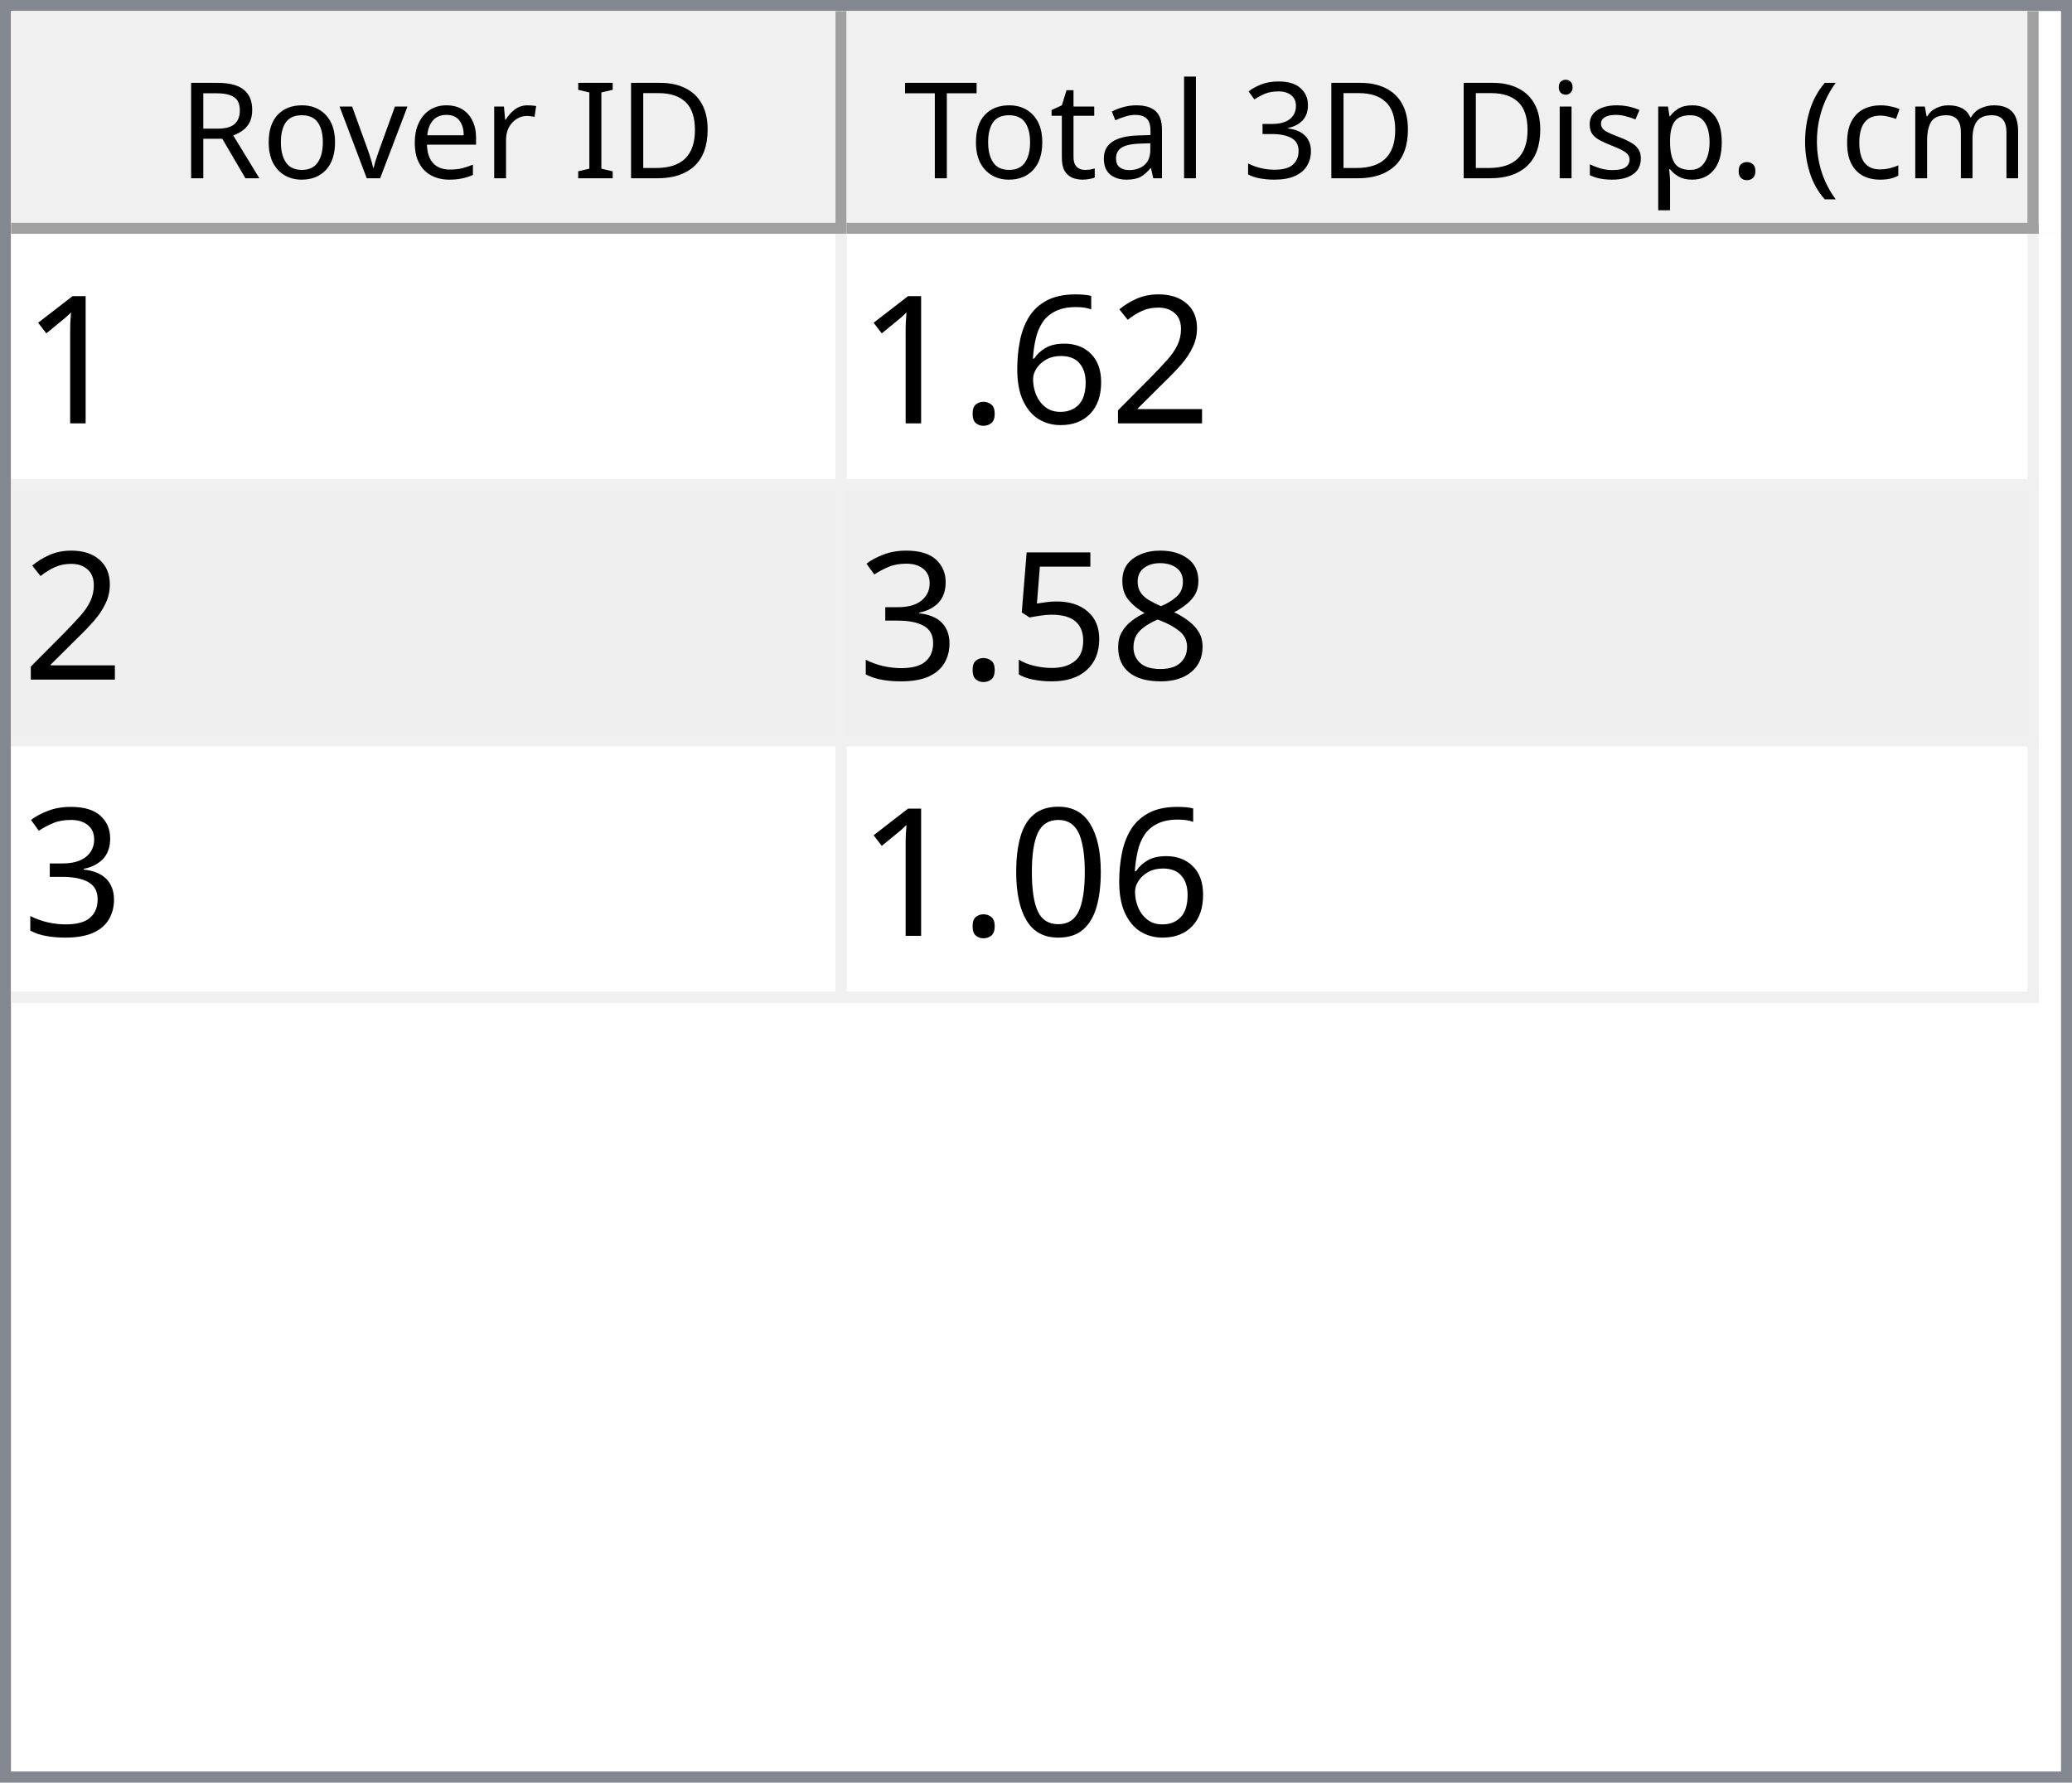
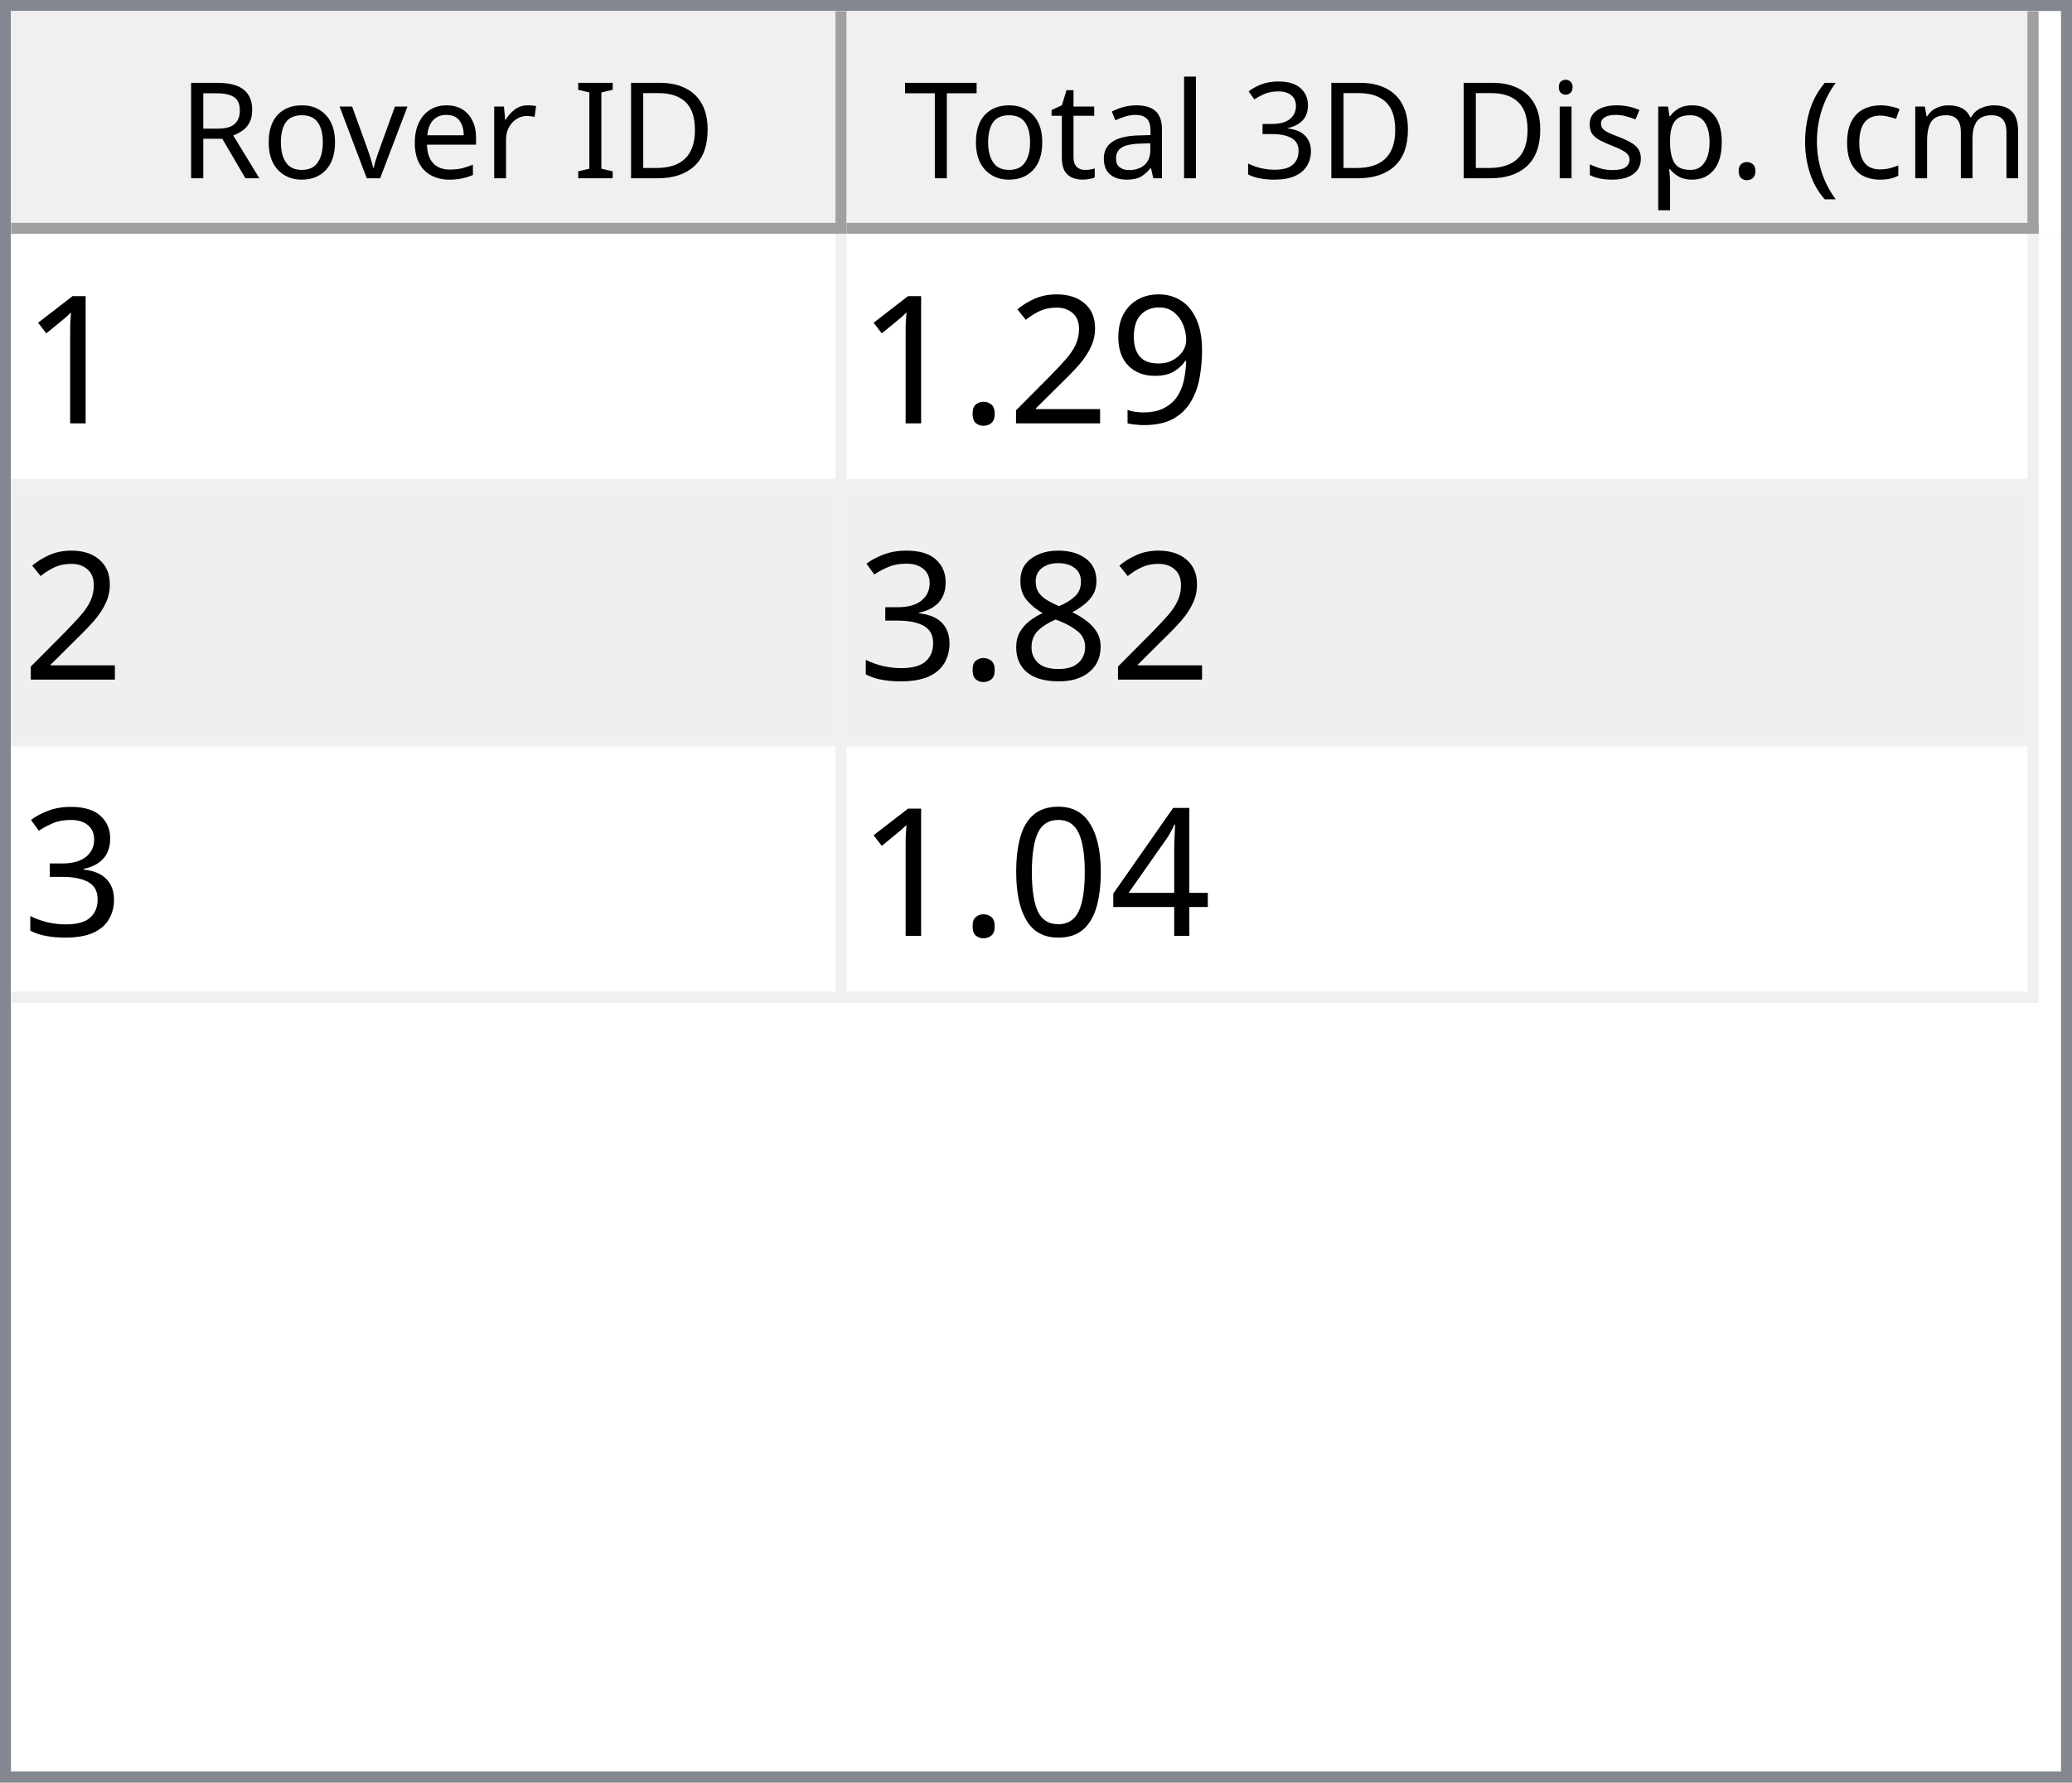
<svg xmlns="http://www.w3.org/2000/svg" style="fill-opacity:1; color-rendering:auto; color-interpolation:auto; text-rendering:auto; stroke:black; stroke-linecap:square; stroke-miterlimit:10; shape-rendering:auto; stroke-opacity:1; fill:black; stroke-dasharray:none; font-weight:normal; stroke-width:1; font-family:'Dialog'; font-style:normal; stroke-linejoin:miter; font-size:12px; stroke-dashoffset:0; image-rendering:auto;" width="186" height="160">
  <defs id="genericDefs" />
  <g>
    <defs id="defs1">
      <clipPath clipPathUnits="userSpaceOnUse" id="clipPath1">
        <path d="M0 0 L186 0 L186 160 L0 160 L0 0 Z" />
      </clipPath>
      <clipPath clipPathUnits="userSpaceOnUse" id="clipPath2">
        <path d="M0 0 L0 160 L186 160 L186 0 Z" />
      </clipPath>
      <clipPath clipPathUnits="userSpaceOnUse" id="clipPath3">
        <path d="M0 0 L0 20 L184 20 L184 0 Z" />
      </clipPath>
      <clipPath clipPathUnits="userSpaceOnUse" id="clipPath4">
        <path d="M0 0 L0 20 L75 20 L75 0 Z" />
      </clipPath>
      <clipPath clipPathUnits="userSpaceOnUse" id="clipPath5">
        <path d="M1 1 L1 19 L74 19 L74 1 Z" />
      </clipPath>
      <clipPath clipPathUnits="userSpaceOnUse" id="clipPath6">
        <path d="M0 0 L0 18 L73 18 L73 0 Z" />
      </clipPath>
      <clipPath clipPathUnits="userSpaceOnUse" id="clipPath7">
        <path d="M-0.5 -0.5 L-0.5 19.5 L74.5 19.5 L74.5 -0.5 Z" />
      </clipPath>
      <clipPath clipPathUnits="userSpaceOnUse" id="clipPath8">
        <path d="M0 0 L0 20 L107 20 L107 0 Z" />
      </clipPath>
      <clipPath clipPathUnits="userSpaceOnUse" id="clipPath9">
        <path d="M1 1 L1 19 L106 19 L106 1 Z" />
      </clipPath>
      <clipPath clipPathUnits="userSpaceOnUse" id="clipPath10">
        <path d="M0 0 L0 18 L105 18 L105 0 Z" />
      </clipPath>
      <clipPath clipPathUnits="userSpaceOnUse" id="clipPath11">
        <path d="M-0.5 -0.5 L-0.5 19.5 L106.5 19.5 L106.5 -0.5 Z" />
      </clipPath>
      <clipPath clipPathUnits="userSpaceOnUse" id="clipPath12">
        <path d="M0 0 L0 138 L184 138 L184 0 Z" />
      </clipPath>
      <clipPath clipPathUnits="userSpaceOnUse" id="clipPath13">
        <path d="M0 0 L0 69 L182 69 L182 0 Z" />
      </clipPath>
      <clipPath clipPathUnits="userSpaceOnUse" id="clipPath14">
        <path d="M-0.5 -0.5 L-0.5 68.5 L181.5 68.5 L181.5 -0.5 Z" />
      </clipPath>
      <clipPath clipPathUnits="userSpaceOnUse" id="clipPath15">
        <path d="M0 0 L0 22 L74 22 L74 0 Z" />
      </clipPath>
      <clipPath clipPathUnits="userSpaceOnUse" id="clipPath16">
        <path d="M0 0 L0 22 L106 22 L106 0 Z" />
      </clipPath>
      <font horiz-adv-x="64.551" id="font1">
        <font-face ascent="107.91" descent="25.098" units-per-em="100" style="font-style:normal; font-family:Segoe UI; font-weight:normal;" />
        <missing-glyph horiz-adv-x="64.551" d="M8.109 0 L8.109 68.266 L56.453 68.266 L56.453 0 L8.109 0 ZM15.328 7.234 L49.219 7.234 L49.219 61.031 L15.328 61.031 L15.328 7.234 Z" />
        <glyph unicode="D" horiz-adv-x="70.117" d="M9.188 0 L9.188 70.016 L28.516 70.016 Q65.531 70.016 65.531 35.891 Q65.531 19.672 55.25 9.836 Q44.969 0 27.734 0 L9.188 0 ZM17.391 62.594 L17.391 7.422 L27.828 7.422 Q41.609 7.422 49.273 14.797 Q56.938 22.172 56.938 35.688 Q56.938 62.594 28.328 62.594 L17.391 62.594 Z" />
        <glyph unicode="I" horiz-adv-x="26.611" d="M17.391 0 L9.188 0 L9.188 70.016 L17.391 70.016 L17.391 0 Z" />
        <glyph unicode=" " horiz-adv-x="27.393" d="" />
        <glyph unicode="r" horiz-adv-x="34.766" d="M34.188 41.891 Q32.078 43.5 28.125 43.5 Q23 43.5 19.555 38.672 Q16.109 33.844 16.109 25.484 L16.109 0 L8.109 0 L8.109 50 L16.109 50 L16.109 39.703 L16.312 39.703 Q18.016 44.969 21.531 47.922 Q25.047 50.875 29.391 50.875 Q32.516 50.875 34.188 50.203 L34.188 41.891 Z" />
        <glyph unicode="e" horiz-adv-x="52.295" d="M48.297 23 L12.984 23 Q13.188 14.656 17.484 10.109 Q21.781 5.562 29.297 5.562 Q37.75 5.562 44.828 11.141 L44.828 3.609 Q38.234 -1.172 27.391 -1.172 Q16.797 -1.172 10.742 5.641 Q4.688 12.453 4.688 24.812 Q4.688 36.469 11.305 43.82 Q17.922 51.172 27.734 51.172 Q37.547 51.172 42.922 44.828 Q48.297 38.484 48.297 27.203 L48.297 23 ZM40.094 29.781 Q40.047 36.719 36.75 40.578 Q33.453 44.438 27.594 44.438 Q21.922 44.438 17.969 40.383 Q14.016 36.328 13.094 29.781 L40.094 29.781 Z" />
        <glyph unicode="v" horiz-adv-x="47.9" d="M47.406 50 L27.484 0 L19.625 0 L0.688 50 L9.469 50 L22.172 13.672 Q23.578 9.672 23.922 6.688 L24.125 6.688 Q24.609 10.453 25.688 13.484 L38.969 50 L47.406 50 Z" />
        <glyph unicode="o" horiz-adv-x="58.594" d="M29 -1.172 Q17.922 -1.172 11.305 5.836 Q4.688 12.844 4.688 24.422 Q4.688 37.016 11.57 44.094 Q18.453 51.172 30.172 51.172 Q41.359 51.172 47.633 44.289 Q53.906 37.406 53.906 25.203 Q53.906 13.234 47.141 6.031 Q40.375 -1.172 29 -1.172 ZM29.594 44.438 Q21.875 44.438 17.383 39.188 Q12.891 33.938 12.891 24.703 Q12.891 15.828 17.43 10.695 Q21.969 5.562 29.594 5.562 Q37.359 5.562 41.531 10.594 Q45.703 15.625 45.703 24.906 Q45.703 34.281 41.531 39.359 Q37.359 44.438 29.594 44.438 Z" />
        <glyph unicode="R" horiz-adv-x="59.814" d="M59.375 0 L49.609 0 L37.891 19.625 Q36.281 22.359 34.766 24.289 Q33.25 26.219 31.664 27.438 Q30.078 28.656 28.25 29.219 Q26.422 29.781 24.125 29.781 L17.391 29.781 L17.391 0 L9.188 0 L9.188 70.016 L30.078 70.016 Q34.672 70.016 38.555 68.867 Q42.438 67.719 45.289 65.375 Q48.141 63.031 49.758 59.547 Q51.375 56.062 51.375 51.375 Q51.375 47.703 50.273 44.656 Q49.172 41.609 47.148 39.211 Q45.125 36.812 42.266 35.133 Q39.406 33.453 35.844 32.516 L35.844 32.328 Q37.594 31.547 38.891 30.547 Q40.188 29.547 41.359 28.18 Q42.531 26.812 43.68 25.078 Q44.828 23.344 46.234 21.047 L59.375 0 ZM17.391 62.594 L17.391 37.203 L28.516 37.203 Q31.594 37.203 34.203 38.133 Q36.812 39.062 38.719 40.797 Q40.625 42.531 41.703 45.047 Q42.781 47.562 42.781 50.688 Q42.781 56.297 39.141 59.445 Q35.5 62.594 28.609 62.594 L17.391 62.594 Z" />
        <glyph unicode=")" horiz-adv-x="30.176" d="M8.297 -15.922 L1.172 -15.922 Q16.406 2.344 16.406 26.812 Q16.406 51.469 1.078 70.016 L8.297 70.016 Q23.531 52.156 23.531 26.703 Q23.531 1.375 8.297 -15.922 Z" />
        <glyph unicode="m" horiz-adv-x="86.133" d="M79.109 0 L71.094 0 L71.094 28.719 Q71.094 37.016 68.531 40.727 Q65.969 44.438 59.906 44.438 Q54.781 44.438 51.195 39.75 Q47.609 35.062 47.609 28.516 L47.609 0 L39.594 0 L39.594 29.688 Q39.594 44.438 28.219 44.438 Q22.953 44.438 19.531 40.016 Q16.109 35.594 16.109 28.516 L16.109 0 L8.109 0 L8.109 50 L16.109 50 L16.109 42.094 L16.312 42.094 Q21.625 51.172 31.844 51.172 Q36.969 51.172 40.773 48.312 Q44.578 45.453 46 40.828 Q51.562 51.172 62.594 51.172 Q79.109 51.172 79.109 30.812 L79.109 0 Z" />
        <glyph unicode="c" horiz-adv-x="46.191" d="M42.188 2.297 Q36.422 -1.172 28.516 -1.172 Q17.828 -1.172 11.258 5.789 Q4.688 12.75 4.688 23.828 Q4.688 36.188 11.766 43.68 Q18.844 51.172 30.672 51.172 Q37.25 51.172 42.281 48.734 L42.281 40.531 Q36.719 44.438 30.375 44.438 Q22.703 44.438 17.797 38.945 Q12.891 33.453 12.891 24.516 Q12.891 15.719 17.508 10.641 Q22.125 5.562 29.891 5.562 Q36.422 5.562 42.188 9.906 L42.188 2.297 Z" />
        <glyph unicode="(" horiz-adv-x="30.176" d="M29.109 -15.922 L21.969 -15.922 Q6.844 1.375 6.844 26.703 Q6.844 52.156 21.969 70.016 L29.203 70.016 Q13.875 51.469 13.875 26.812 Q13.875 2.344 29.109 -15.922 Z" />
        <glyph unicode="." horiz-adv-x="21.68" d="M10.891 -1.078 Q8.641 -1.078 7.055 0.539 Q5.469 2.156 5.469 4.391 Q5.469 6.641 7.055 8.273 Q8.641 9.906 10.891 9.906 Q13.188 9.906 14.797 8.273 Q16.406 6.641 16.406 4.391 Q16.406 2.156 14.797 0.539 Q13.188 -1.078 10.891 -1.078 Z" />
        <glyph unicode="p" horiz-adv-x="58.789" d="M16.312 7.234 L16.109 7.234 L16.109 -23 L8.109 -23 L8.109 50 L16.109 50 L16.109 41.219 L16.312 41.219 Q22.219 51.172 33.594 51.172 Q43.266 51.172 48.688 44.461 Q54.109 37.75 54.109 26.469 Q54.109 13.922 48 6.375 Q41.891 -1.172 31.297 -1.172 Q21.578 -1.172 16.312 7.234 ZM16.109 27.391 L16.109 20.406 Q16.109 14.203 20.141 9.883 Q24.172 5.562 30.375 5.562 Q37.641 5.562 41.773 11.133 Q45.906 16.703 45.906 26.609 Q45.906 34.969 42.047 39.703 Q38.188 44.438 31.594 44.438 Q24.609 44.438 20.359 39.578 Q16.109 34.719 16.109 27.391 Z" />
        <glyph unicode="s" horiz-adv-x="42.432" d="M5.078 1.812 L5.078 10.406 Q11.625 5.562 19.484 5.562 Q30.031 5.562 30.031 12.594 Q30.031 14.594 29.125 15.992 Q28.219 17.391 26.68 18.461 Q25.141 19.531 23.07 20.383 Q21 21.234 18.609 22.172 Q15.281 23.484 12.766 24.828 Q10.25 26.172 8.57 27.859 Q6.891 29.547 6.031 31.695 Q5.172 33.844 5.172 36.719 Q5.172 40.234 6.789 42.945 Q8.406 45.656 11.086 47.484 Q13.766 49.312 17.211 50.242 Q20.656 51.172 24.312 51.172 Q30.812 51.172 35.938 48.922 L35.938 40.828 Q30.422 44.438 23.25 44.438 Q21 44.438 19.195 43.922 Q17.391 43.406 16.094 42.477 Q14.797 41.547 14.086 40.258 Q13.375 38.969 13.375 37.406 Q13.375 35.453 14.086 34.133 Q14.797 32.812 16.164 31.789 Q17.531 30.766 19.484 29.938 Q21.438 29.109 23.922 28.125 Q27.25 26.859 29.883 25.516 Q32.516 24.172 34.375 22.484 Q36.234 20.797 37.234 18.602 Q38.234 16.406 38.234 13.375 Q38.234 9.672 36.602 6.938 Q34.969 4.203 32.234 2.398 Q29.5 0.594 25.93 -0.289 Q22.359 -1.172 18.453 -1.172 Q10.75 -1.172 5.078 1.812 Z" />
        <glyph unicode="i" horiz-adv-x="24.219" d="M12.203 62.703 Q10.062 62.703 8.547 64.164 Q7.031 65.625 7.031 67.875 Q7.031 70.125 8.547 71.609 Q10.062 73.094 12.203 73.094 Q14.406 73.094 15.945 71.609 Q17.484 70.125 17.484 67.875 Q17.484 65.719 15.945 64.211 Q14.406 62.703 12.203 62.703 ZM16.109 0 L8.109 0 L8.109 50 L16.109 50 L16.109 0 Z" />
        <glyph unicode="3" horiz-adv-x="53.906" d="M46.531 19.828 Q46.531 15.094 44.75 11.211 Q42.969 7.328 39.719 4.57 Q36.469 1.812 31.93 0.297 Q27.391 -1.219 21.922 -1.219 Q11.922 -1.219 6 2.594 L6 11.188 Q13.094 5.609 22.219 5.609 Q25.875 5.609 28.828 6.539 Q31.781 7.469 33.906 9.227 Q36.031 10.984 37.18 13.477 Q38.328 15.969 38.328 19.094 Q38.328 32.812 18.797 32.812 L12.984 32.812 L12.984 39.594 L18.5 39.594 Q35.797 39.594 35.797 52.484 Q35.797 64.406 22.609 64.406 Q15.188 64.406 8.688 59.422 L8.688 67.188 Q15.375 71.188 24.609 71.188 Q29 71.188 32.57 69.969 Q36.141 68.75 38.68 66.555 Q41.219 64.359 42.609 61.281 Q44 58.203 44 54.5 Q44 40.672 30.031 36.719 L30.031 36.531 Q33.594 36.141 36.625 34.797 Q39.656 33.453 41.852 31.305 Q44.047 29.156 45.289 26.25 Q46.531 23.344 46.531 19.828 Z" />
        <glyph unicode="l" horiz-adv-x="24.219" d="M16.109 0 L8.109 0 L8.109 74.031 L16.109 74.031 L16.109 0 Z" />
        <glyph unicode="a" horiz-adv-x="50.879" d="M43.891 0 L35.891 0 L35.891 7.812 L35.688 7.812 Q30.469 -1.172 20.312 -1.172 Q12.844 -1.172 8.617 2.781 Q4.391 6.734 4.391 13.281 Q4.391 27.297 20.906 29.594 L35.891 31.688 Q35.891 44.438 25.594 44.438 Q16.547 44.438 9.281 38.281 L9.281 46.484 Q16.656 51.172 26.266 51.172 Q43.891 51.172 43.891 32.516 L43.891 0 ZM35.891 25.297 L23.828 23.641 Q18.266 22.859 15.43 20.875 Q12.594 18.891 12.594 13.875 Q12.594 10.203 15.211 7.883 Q17.828 5.562 22.172 5.562 Q28.125 5.562 32.008 9.742 Q35.891 13.922 35.891 20.312 L35.891 25.297 Z" />
        <glyph unicode="t" horiz-adv-x="33.887" d="M31.297 0.484 Q28.469 -1.078 23.828 -1.078 Q10.688 -1.078 10.688 13.578 L10.688 43.172 L2.094 43.172 L2.094 50 L10.688 50 L10.688 62.203 L18.703 64.797 L18.703 50 L31.297 50 L31.297 43.172 L18.703 43.172 L18.703 14.984 Q18.703 9.969 20.414 7.82 Q22.125 5.672 26.078 5.672 Q29.109 5.672 31.297 7.328 L31.297 0.484 Z" />
        <glyph unicode="T" horiz-adv-x="52.393" d="M50.594 62.594 L30.375 62.594 L30.375 0 L22.172 0 L22.172 62.594 L2 62.594 L2 70.016 L50.594 70.016 L50.594 62.594 Z" />
      </font>
      <font horiz-adv-x="75.0" id="font2">
        <font-face ascent="100.537" descent="21.973" units-per-em="100" style="font-style:normal; font-family:sans-serif; font-weight:normal;" />
        <missing-glyph horiz-adv-x="75.0" d="M12.5 0 L12.5 62.5 L62.5 62.5 L62.5 0 L12.5 0 ZM14.062 1.562 L60.938 1.562 L60.938 60.938 L14.062 60.938 L14.062 1.562 Z" />
        <glyph unicode="1" horiz-adv-x="55.615" d="M37.25 0 L28.469 0 L28.469 56 Q25.297 52.984 20.141 49.953 Q14.984 46.922 10.891 45.406 L10.891 53.906 Q18.266 57.375 23.781 62.305 Q29.297 67.234 31.594 71.875 L37.25 71.875 L37.25 0 Z" />
+         <glyph unicode="9" horiz-adv-x="55.615" d="M5.469 16.547 L13.922 17.328 Q14.984 11.375 18.016 8.688 Q21.047 6 25.781 6 Q29.828 6 32.883 7.859 Q35.938 9.719 37.891 12.82 Q39.844 15.922 41.164 21.195 Q42.484 26.469 42.484 31.938 Q42.484 32.516 42.438 33.688 Q39.797 29.5 35.234 26.883 Q30.672 24.266 25.344 24.266 Q16.453 24.266 10.305 30.711 Q4.156 37.156 4.156 47.703 Q4.156 58.594 10.578 65.234 Q17 71.875 26.656 71.875 Q33.641 71.875 39.43 68.117 Q45.219 64.359 48.219 57.398 Q51.219 50.438 51.219 37.25 Q51.219 23.531 48.242 15.406 Q45.266 7.281 39.383 3.031 Q33.5 -1.219 25.594 -1.219 Q17.188 -1.219 11.867 3.445 Q6.547 8.109 5.469 16.547 ZM41.453 48.141 Q41.453 55.719 37.43 60.156 Q33.406 64.594 27.734 64.594 Q21.875 64.594 17.531 59.812 Q13.188 55.031 13.188 47.406 Q13.188 40.578 17.312 36.305 Q21.438 32.031 27.484 32.031 Q33.594 32.031 37.523 36.305 Q41.453 40.578 41.453 48.141 Z" />
        <glyph unicode="2" horiz-adv-x="55.615" d="M50.344 8.453 L50.344 0 L3.031 0 Q2.938 3.172 4.047 6.109 Q5.859 10.938 9.836 15.625 Q13.812 20.312 21.344 26.469 Q33.016 36.031 37.117 41.625 Q41.219 47.219 41.219 52.203 Q41.219 57.422 37.477 61.008 Q33.734 64.594 27.734 64.594 Q21.391 64.594 17.578 60.789 Q13.766 56.984 13.719 50.25 L4.688 51.172 Q5.609 61.281 11.664 66.578 Q17.719 71.875 27.938 71.875 Q38.234 71.875 44.242 66.164 Q50.25 60.453 50.25 52 Q50.25 47.703 48.492 43.555 Q46.734 39.406 42.656 34.812 Q38.578 30.219 29.109 22.219 Q21.188 15.578 18.945 13.211 Q16.703 10.844 15.234 8.453 L50.344 8.453 Z" />
-         <glyph unicode="6" horiz-adv-x="55.615" d="M49.75 54.047 L41.016 53.375 Q39.844 58.547 37.703 60.891 Q34.125 64.656 28.906 64.656 Q24.703 64.656 21.531 62.312 Q17.391 59.281 14.992 53.469 Q12.594 47.656 12.5 36.922 Q15.672 41.75 20.266 44.094 Q24.859 46.438 29.891 46.438 Q38.672 46.438 44.852 39.969 Q51.031 33.5 51.031 23.25 Q51.031 16.5 48.125 10.719 Q45.219 4.938 40.141 1.859 Q35.062 -1.219 28.609 -1.219 Q17.625 -1.219 10.695 6.859 Q3.766 14.938 3.766 33.5 Q3.766 54.25 11.422 63.672 Q18.109 71.875 29.438 71.875 Q37.891 71.875 43.289 67.141 Q48.688 62.406 49.75 54.047 ZM13.875 23.188 Q13.875 18.656 15.797 14.508 Q17.719 10.359 21.188 8.18 Q24.656 6 28.469 6 Q34.031 6 38.039 10.492 Q42.047 14.984 42.047 22.703 Q42.047 30.125 38.086 34.398 Q34.125 38.672 28.125 38.672 Q22.172 38.672 18.023 34.398 Q13.875 30.125 13.875 23.188 Z" />
        <glyph unicode="." horiz-adv-x="27.783" d="M9.078 0 L9.078 10.016 L19.094 10.016 L19.094 0 L9.078 0 Z" />
        <glyph unicode="8" horiz-adv-x="55.615" d="M17.672 38.812 Q12.203 40.828 9.57 44.539 Q6.938 48.25 6.938 53.422 Q6.938 61.234 12.555 66.555 Q18.172 71.875 27.484 71.875 Q36.859 71.875 42.578 66.43 Q48.297 60.984 48.297 53.172 Q48.297 48.188 45.68 44.508 Q43.062 40.828 37.75 38.812 Q44.344 36.672 47.781 31.883 Q51.219 27.094 51.219 20.453 Q51.219 11.281 44.727 5.031 Q38.234 -1.219 27.641 -1.219 Q17.047 -1.219 10.547 5.055 Q4.047 11.328 4.047 20.703 Q4.047 27.688 7.594 32.398 Q11.141 37.109 17.672 38.812 ZM15.922 53.719 Q15.922 48.641 19.195 45.414 Q22.469 42.188 27.688 42.188 Q32.766 42.188 36.016 45.383 Q39.266 48.578 39.266 53.219 Q39.266 58.062 35.914 61.359 Q32.562 64.656 27.594 64.656 Q22.562 64.656 19.242 61.43 Q15.922 58.203 15.922 53.719 ZM13.094 20.656 Q13.094 16.891 14.875 13.375 Q16.656 9.859 20.172 7.93 Q23.688 6 27.734 6 Q34.031 6 38.133 10.055 Q42.234 14.109 42.234 20.359 Q42.234 26.703 38.016 30.859 Q33.797 35.016 27.438 35.016 Q21.234 35.016 17.164 30.914 Q13.094 26.812 13.094 20.656 Z" />
-         <glyph unicode="5" horiz-adv-x="55.615" d="M4.156 18.75 L13.375 19.531 Q14.406 12.797 18.141 9.398 Q21.875 6 27.156 6 Q33.5 6 37.891 10.789 Q42.281 15.578 42.281 23.484 Q42.281 31 38.062 35.352 Q33.844 39.703 27 39.703 Q22.75 39.703 19.336 37.773 Q15.922 35.844 13.969 32.766 L5.719 33.844 L12.641 70.609 L48.25 70.609 L48.25 62.203 L19.672 62.203 L15.828 42.969 Q22.266 47.469 29.344 47.469 Q38.719 47.469 45.164 40.969 Q51.609 34.469 51.609 24.266 Q51.609 14.547 45.953 7.469 Q39.062 -1.219 27.156 -1.219 Q17.391 -1.219 11.211 4.25 Q5.031 9.719 4.156 18.75 Z" />
        <glyph unicode="3" horiz-adv-x="55.615" d="M4.203 18.891 L12.984 20.062 Q14.5 12.594 18.141 9.297 Q21.781 6 27 6 Q33.203 6 37.477 10.297 Q41.75 14.594 41.75 20.953 Q41.75 27 37.797 30.93 Q33.844 34.859 27.734 34.859 Q25.25 34.859 21.531 33.891 L22.516 41.609 Q23.391 41.5 23.922 41.5 Q29.547 41.5 34.039 44.43 Q38.531 47.359 38.531 53.469 Q38.531 58.297 35.258 61.477 Q31.984 64.656 26.812 64.656 Q21.688 64.656 18.266 61.43 Q14.844 58.203 13.875 51.766 L5.078 53.328 Q6.688 62.156 12.398 67.016 Q18.109 71.875 26.609 71.875 Q32.469 71.875 37.398 69.359 Q42.328 66.844 44.945 62.5 Q47.562 58.156 47.562 53.266 Q47.562 48.641 45.07 44.828 Q42.578 41.016 37.703 38.766 Q44.047 37.312 47.562 32.695 Q51.078 28.078 51.078 21.141 Q51.078 11.766 44.242 5.25 Q37.406 -1.266 26.953 -1.266 Q17.531 -1.266 11.305 4.352 Q5.078 9.969 4.203 18.891 Z" />
+         <glyph unicode="4" horiz-adv-x="55.615" d="M32.328 0 L32.328 17.141 L1.266 17.141 L1.266 25.203 L33.938 71.578 L41.109 71.578 L41.109 25.203 L50.781 25.203 L50.781 17.141 L41.109 17.141 L41.109 0 L32.328 0 ZM32.328 25.203 L32.328 57.469 L9.906 25.203 L32.328 25.203 Z" />
        <glyph unicode="0" horiz-adv-x="55.615" d="M4.156 35.297 Q4.156 48 6.766 55.742 Q9.375 63.484 14.523 67.68 Q19.672 71.875 27.484 71.875 Q33.25 71.875 37.594 69.555 Q41.938 67.234 44.773 62.867 Q47.609 58.5 49.219 52.227 Q50.828 45.953 50.828 35.297 Q50.828 22.703 48.242 14.969 Q45.656 7.234 40.508 3.008 Q35.359 -1.219 27.484 -1.219 Q17.141 -1.219 11.234 6.203 Q4.156 15.141 4.156 35.297 ZM13.188 35.297 Q13.188 17.672 17.312 11.836 Q21.438 6 27.484 6 Q33.547 6 37.672 11.859 Q41.797 17.719 41.797 35.297 Q41.797 52.984 37.672 58.789 Q33.547 64.594 27.391 64.594 Q21.344 64.594 17.719 59.469 Q13.188 52.938 13.188 35.297 Z" />
      </font>
    </defs>
    <g style="fill:white; stroke:white;">
      <rect x="0" y="0" width="186" style="clip-path:url(#clipPath1); stroke:none;" height="160" />
    </g>
    <g style="fill:white; text-rendering:optimizeSpeed; color-rendering:optimizeSpeed; image-rendering:optimizeSpeed; shape-rendering:crispEdges; stroke:white; color-interpolation:sRGB;">
      <rect x="0" width="186" height="160" y="0" style="stroke:none;" />
      <path style="stroke:none;" d="M0 160 L186 160 L186 0 L0 0 Z" />
    </g>
    <g style="fill:rgb(240,240,240); font-family:'Segoe UI'; stroke:rgb(240,240,240);">
      <rect x="0" y="0" width="186" style="clip-path:url(#clipPath2); stroke:none;" height="160" />
    </g>
    <g style="fill:rgb(130,135,144); font-family:'Segoe UI'; stroke:rgb(130,135,144);">
      <path d="M0 0 L186 0 L186 160 L0 160 L0 0 ZM1 1 L185 1 L185 159 L1 159 L1 1 Z" style="fill-rule:evenodd; clip-path:url(#clipPath2); stroke:none;" />
    </g>
    <g style="fill:white; font-family:'Segoe UI'; stroke:white;" transform="translate(1,1)">
      <rect x="0" y="0" width="184" style="clip-path:url(#clipPath3); stroke:none;" height="20" />
    </g>
    <g style="fill:rgb(240,240,240); font-family:'Segoe UI'; stroke:rgb(240,240,240);" transform="translate(1,1)">
      <rect x="0" y="0" width="75" style="clip-path:url(#clipPath4); stroke:none;" height="20" />
    </g>
    <g style="font-family:'Segoe UI';" transform="translate(2,2)">
      <text x="14" xml:space="preserve" y="14" style="clip-path:url(#clipPath6); stroke:none;">Rover ID</text>
    </g>
    <g style="fill:rgb(160,160,160); font-family:'Segoe UI'; stroke:rgb(160,160,160); stroke-linejoin:bevel;" transform="translate(1.5,1.5)">
      <line x1="74" x2="74" y1="0" style="fill:none; clip-path:url(#clipPath7);" y2="19" />
    </g>
    <g style="fill:rgb(160,160,160); font-family:'Segoe UI'; stroke:rgb(160,160,160); stroke-linejoin:bevel;" transform="matrix(1,0,0,1,1,1) translate(0.5,0.5)">
      <line x1="0" x2="74" y1="19" style="fill:none; clip-path:url(#clipPath7);" y2="19" />
    </g>
    <g style="fill:rgb(240,240,240); font-family:'Segoe UI'; stroke:rgb(240,240,240);" transform="translate(76,1)">
      <rect x="0" y="0" width="107" style="clip-path:url(#clipPath8); stroke:none;" height="20" />
    </g>
    <g style="font-family:'Segoe UI';" transform="translate(77,2)">
      <text x="1" xml:space="preserve" y="14" style="clip-path:url(#clipPath10); stroke:none;"> Total 3D Disp. (cm)</text>
    </g>
    <g style="fill:rgb(160,160,160); font-family:'Segoe UI'; stroke:rgb(160,160,160); stroke-linejoin:bevel;" transform="translate(76.5,1.5)">
      <line x1="106" x2="106" y1="0" style="fill:none; clip-path:url(#clipPath11);" y2="19" />
    </g>
    <g style="fill:rgb(160,160,160); font-family:'Segoe UI'; stroke:rgb(160,160,160); stroke-linejoin:bevel;" transform="matrix(1,0,0,1,76,1) translate(0.5,0.5)">
      <line x1="0" x2="106" y1="19" style="fill:none; clip-path:url(#clipPath11);" y2="19" />
    </g>
    <g style="fill:white; font-family:'Segoe UI'; stroke:white;" transform="translate(1,21)">
      <rect x="0" y="0" width="184" style="clip-path:url(#clipPath12); stroke:none;" height="138" />
    </g>
    <g style="fill:rgb(240,240,240); font-size:16px; font-family:sans-serif; stroke:rgb(240,240,240);" transform="translate(1,21)">
      <rect x="0" y="0" width="182" style="clip-path:url(#clipPath13); stroke:none;" height="69" />
      <line transform="translate(0.5,0.5)" x1="0" x2="181" y1="22" style="clip-path:url(#clipPath14); fill:none; stroke-linejoin:bevel;" y2="22" />
    </g>
    <g transform="matrix(1,0,0,1,1,21) translate(0.5,0.5)" style="fill:rgb(240,240,240); font-size:16px; font-family:sans-serif; stroke:rgb(240,240,240); stroke-linejoin:bevel;">
      <line x1="0" x2="181" y1="45" style="fill:none; clip-path:url(#clipPath14);" y2="45" />
    </g>
    <g transform="matrix(1,0,0,1,1,21) translate(0.5,0.5)" style="fill:rgb(240,240,240); font-size:16px; font-family:sans-serif; stroke:rgb(240,240,240); stroke-linejoin:bevel;">
      <line x1="0" x2="181" y1="68" style="fill:none; clip-path:url(#clipPath14);" y2="68" />
    </g>
    <g transform="matrix(1,0,0,1,1,21) translate(0.5,0.5)" style="fill:rgb(240,240,240); font-size:16px; font-family:sans-serif; stroke:rgb(240,240,240); stroke-linejoin:bevel;">
      <line x1="74" x2="74" y1="0" style="fill:none; clip-path:url(#clipPath14);" y2="68" />
    </g>
    <g transform="matrix(1,0,0,1,1,21) translate(0.5,0.5)" style="fill:rgb(240,240,240); font-size:16px; font-family:sans-serif; stroke:rgb(240,240,240); stroke-linejoin:bevel;">
      <line x1="181" x2="181" y1="0" style="fill:none; clip-path:url(#clipPath14);" y2="68" />
    </g>
    <g style="fill:white; font-size:16px; font-family:sans-serif; stroke:white;" transform="matrix(1,0,0,1,1,21)">
      <rect x="0" y="0" width="74" style="clip-path:url(#clipPath15); stroke:none;" height="22" />
      <text x="1" y="17" style="fill:black; clip-path:url(#clipPath15); stroke:none;" xml:space="preserve">1</text>
    </g>
    <g style="fill:white; font-size:16px; font-family:sans-serif; stroke:white;" transform="matrix(1,0,0,1,1,21) translate(75,0)">
      <rect x="0" y="0" width="106" style="clip-path:url(#clipPath16); stroke:none;" height="22" />
-       <text x="1" y="17" style="fill:black; clip-path:url(#clipPath16); stroke:none;" xml:space="preserve">1.62</text>
+       <text x="1" y="17" style="fill:black; clip-path:url(#clipPath16); stroke:none;" xml:space="preserve">1.29</text>
    </g>
    <g style="fill:rgb(239,239,239); font-size:16px; font-family:sans-serif; stroke:rgb(239,239,239);" transform="matrix(1,0,0,1,1,21) translate(0,23)">
      <rect x="0" y="0" width="74" style="clip-path:url(#clipPath15); stroke:none;" height="22" />
      <text x="1" y="17" style="fill:black; clip-path:url(#clipPath15); stroke:none;" xml:space="preserve">2</text>
    </g>
    <g style="fill:rgb(239,239,239); font-size:16px; font-family:sans-serif; stroke:rgb(239,239,239);" transform="matrix(1,0,0,1,1,21) translate(75,23)">
      <rect x="0" y="0" width="106" style="clip-path:url(#clipPath16); stroke:none;" height="22" />
-       <text x="1" y="17" style="fill:black; clip-path:url(#clipPath16); stroke:none;" xml:space="preserve">3.58</text>
+       <text x="1" y="17" style="fill:black; clip-path:url(#clipPath16); stroke:none;" xml:space="preserve">3.82</text>
    </g>
    <g style="fill:white; font-size:16px; font-family:sans-serif; stroke:white;" transform="matrix(1,0,0,1,1,21) translate(0,46)">
      <rect x="0" y="0" width="74" style="clip-path:url(#clipPath15); stroke:none;" height="22" />
      <text x="1" y="17" style="fill:black; clip-path:url(#clipPath15); stroke:none;" xml:space="preserve">3</text>
    </g>
    <g style="fill:white; font-size:16px; font-family:sans-serif; stroke:white;" transform="matrix(1,0,0,1,1,21) translate(75,46)">
      <rect x="0" y="0" width="106" style="clip-path:url(#clipPath16); stroke:none;" height="22" />
-       <text x="1" y="17" style="fill:black; clip-path:url(#clipPath16); stroke:none;" xml:space="preserve">1.06</text>
+       <text x="1" y="17" style="fill:black; clip-path:url(#clipPath16); stroke:none;" xml:space="preserve">1.04</text>
    </g>
  </g>
</svg>
